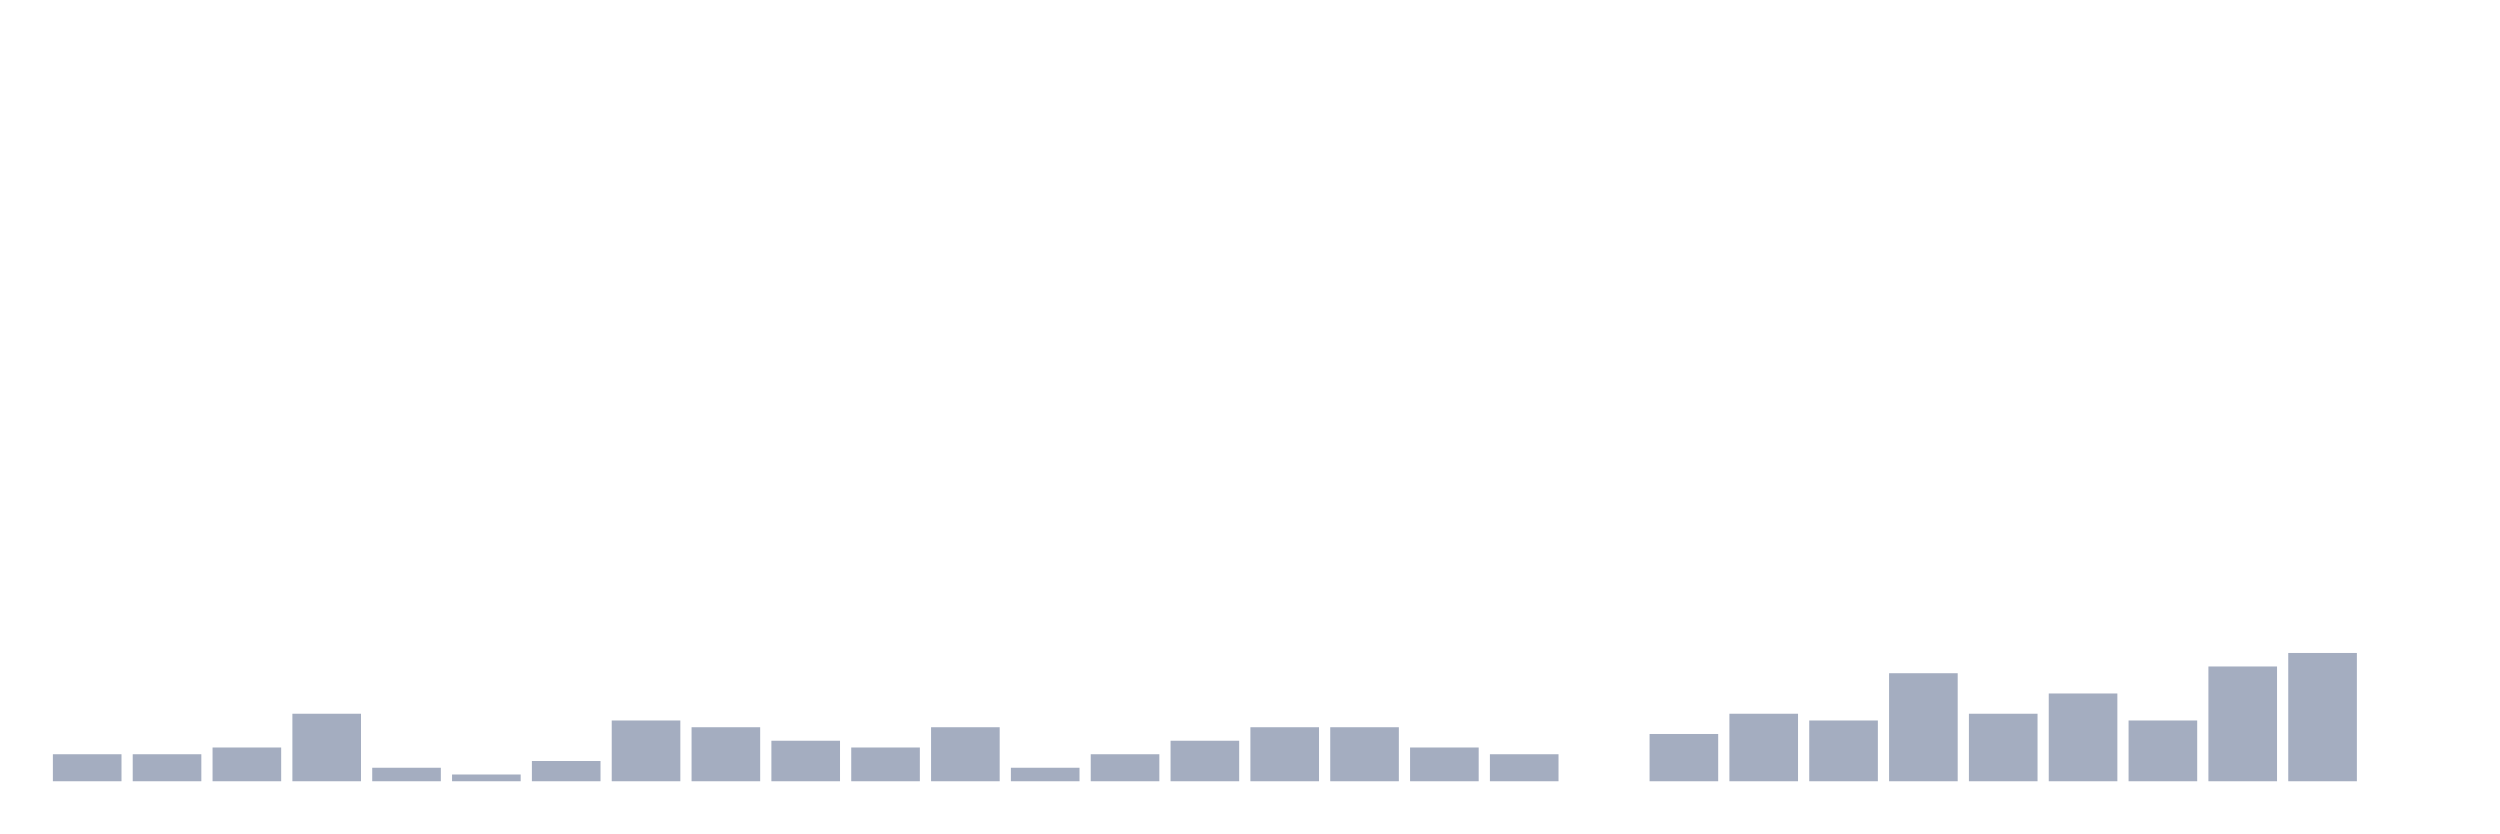
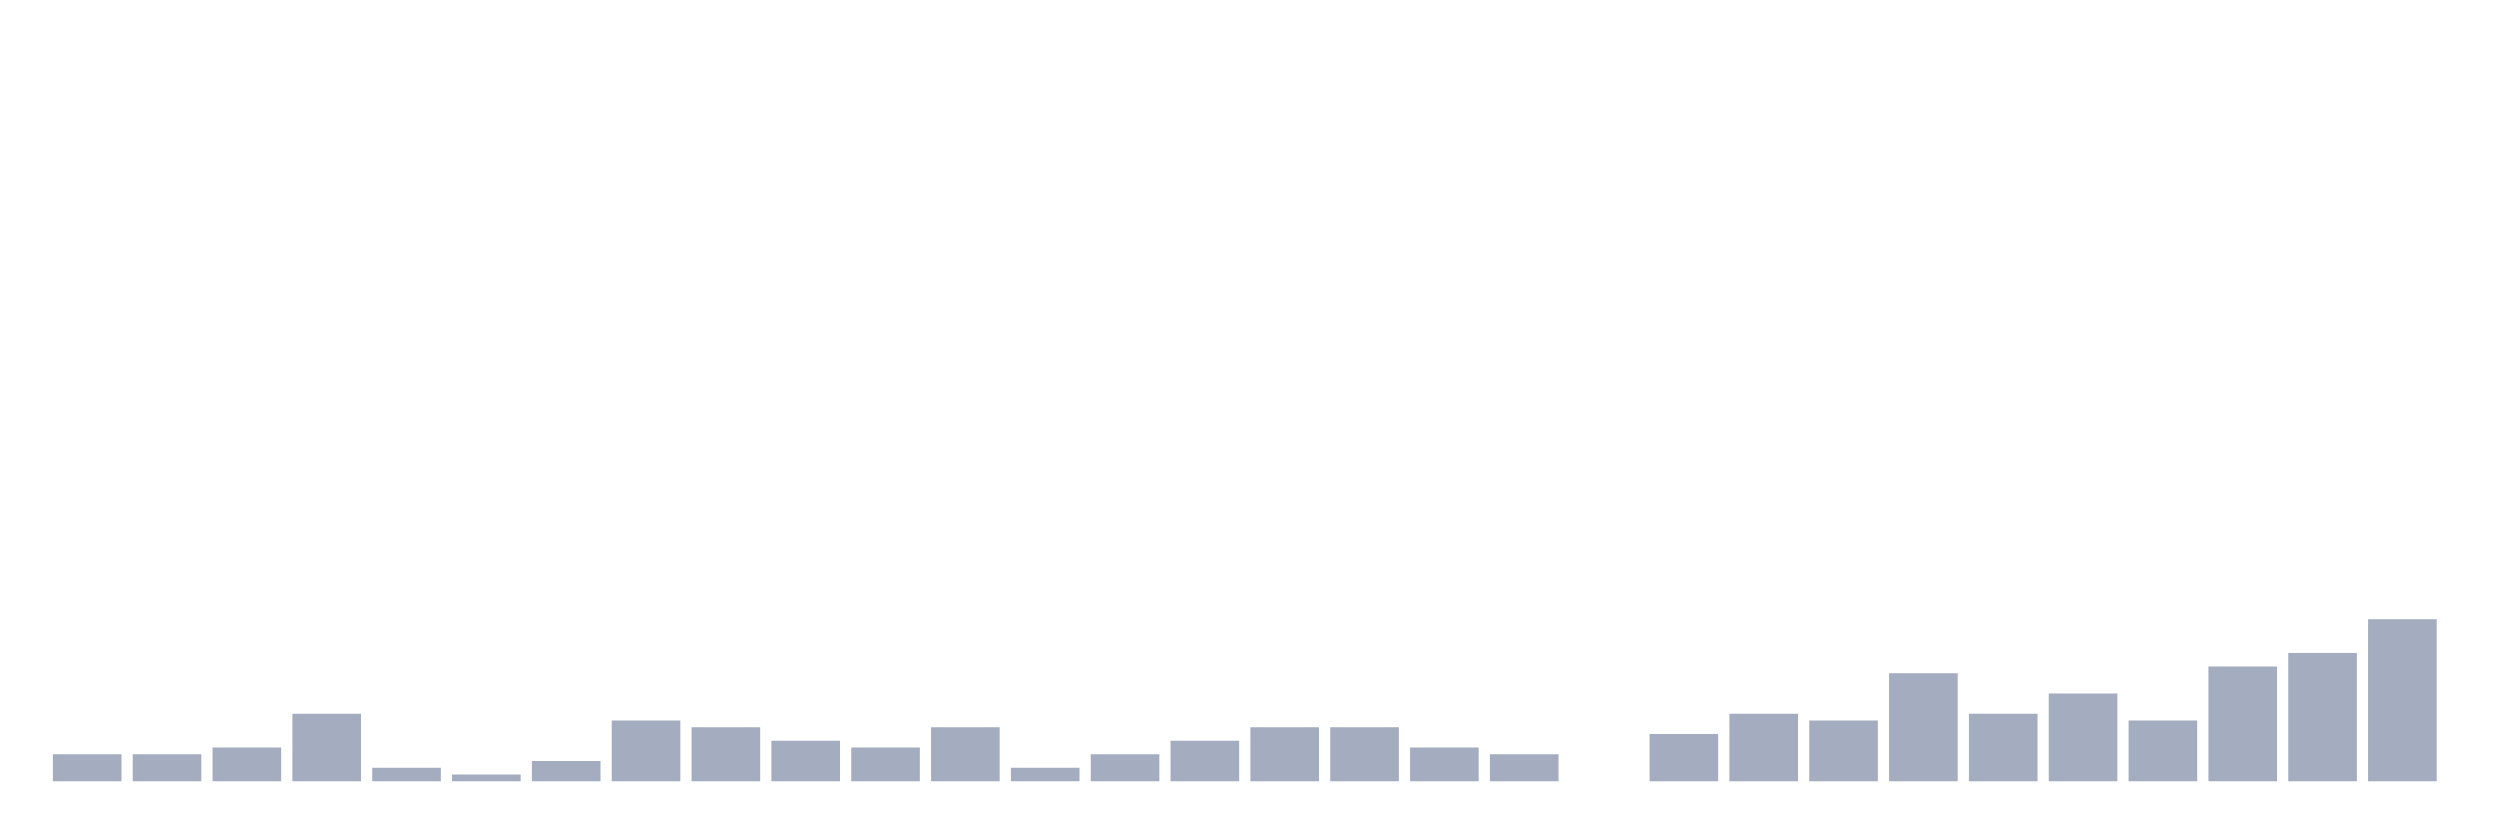
<svg xmlns="http://www.w3.org/2000/svg" viewBox="0 0 480 160">
  <g transform="translate(10,10)">
    <rect class="bar" x="0.153" width="13.175" y="134.815" height="5.185" fill="rgb(164,173,192)" />
    <rect class="bar" x="15.482" width="13.175" y="134.815" height="5.185" fill="rgb(164,173,192)" />
    <rect class="bar" x="30.81" width="13.175" y="133.519" height="6.481" fill="rgb(164,173,192)" />
    <rect class="bar" x="46.138" width="13.175" y="127.037" height="12.963" fill="rgb(164,173,192)" />
    <rect class="bar" x="61.466" width="13.175" y="137.407" height="2.593" fill="rgb(164,173,192)" />
    <rect class="bar" x="76.794" width="13.175" y="138.704" height="1.296" fill="rgb(164,173,192)" />
    <rect class="bar" x="92.123" width="13.175" y="136.111" height="3.889" fill="rgb(164,173,192)" />
    <rect class="bar" x="107.451" width="13.175" y="128.333" height="11.667" fill="rgb(164,173,192)" />
    <rect class="bar" x="122.779" width="13.175" y="129.63" height="10.37" fill="rgb(164,173,192)" />
    <rect class="bar" x="138.107" width="13.175" y="132.222" height="7.778" fill="rgb(164,173,192)" />
    <rect class="bar" x="153.436" width="13.175" y="133.519" height="6.481" fill="rgb(164,173,192)" />
    <rect class="bar" x="168.764" width="13.175" y="129.63" height="10.37" fill="rgb(164,173,192)" />
    <rect class="bar" x="184.092" width="13.175" y="137.407" height="2.593" fill="rgb(164,173,192)" />
    <rect class="bar" x="199.42" width="13.175" y="134.815" height="5.185" fill="rgb(164,173,192)" />
    <rect class="bar" x="214.748" width="13.175" y="132.222" height="7.778" fill="rgb(164,173,192)" />
    <rect class="bar" x="230.077" width="13.175" y="129.63" height="10.37" fill="rgb(164,173,192)" />
    <rect class="bar" x="245.405" width="13.175" y="129.63" height="10.37" fill="rgb(164,173,192)" />
    <rect class="bar" x="260.733" width="13.175" y="133.519" height="6.481" fill="rgb(164,173,192)" />
    <rect class="bar" x="276.061" width="13.175" y="134.815" height="5.185" fill="rgb(164,173,192)" />
    <rect class="bar" x="291.39" width="13.175" y="140" height="0" fill="rgb(164,173,192)" />
    <rect class="bar" x="306.718" width="13.175" y="130.926" height="9.074" fill="rgb(164,173,192)" />
    <rect class="bar" x="322.046" width="13.175" y="127.037" height="12.963" fill="rgb(164,173,192)" />
    <rect class="bar" x="337.374" width="13.175" y="128.333" height="11.667" fill="rgb(164,173,192)" />
    <rect class="bar" x="352.702" width="13.175" y="119.259" height="20.741" fill="rgb(164,173,192)" />
    <rect class="bar" x="368.031" width="13.175" y="127.037" height="12.963" fill="rgb(164,173,192)" />
    <rect class="bar" x="383.359" width="13.175" y="123.148" height="16.852" fill="rgb(164,173,192)" />
    <rect class="bar" x="398.687" width="13.175" y="128.333" height="11.667" fill="rgb(164,173,192)" />
    <rect class="bar" x="414.015" width="13.175" y="117.963" height="22.037" fill="rgb(164,173,192)" />
    <rect class="bar" x="429.344" width="13.175" y="115.37" height="24.63" fill="rgb(164,173,192)" />
-     <rect class="bar" x="444.672" width="13.175" y="140" height="0" fill="rgb(164,173,192)" />
+     <rect class="bar" x="444.672" width="13.175" y="108.889" height="31.111" fill="rgb(164,173,192)" />
  </g>
</svg>
